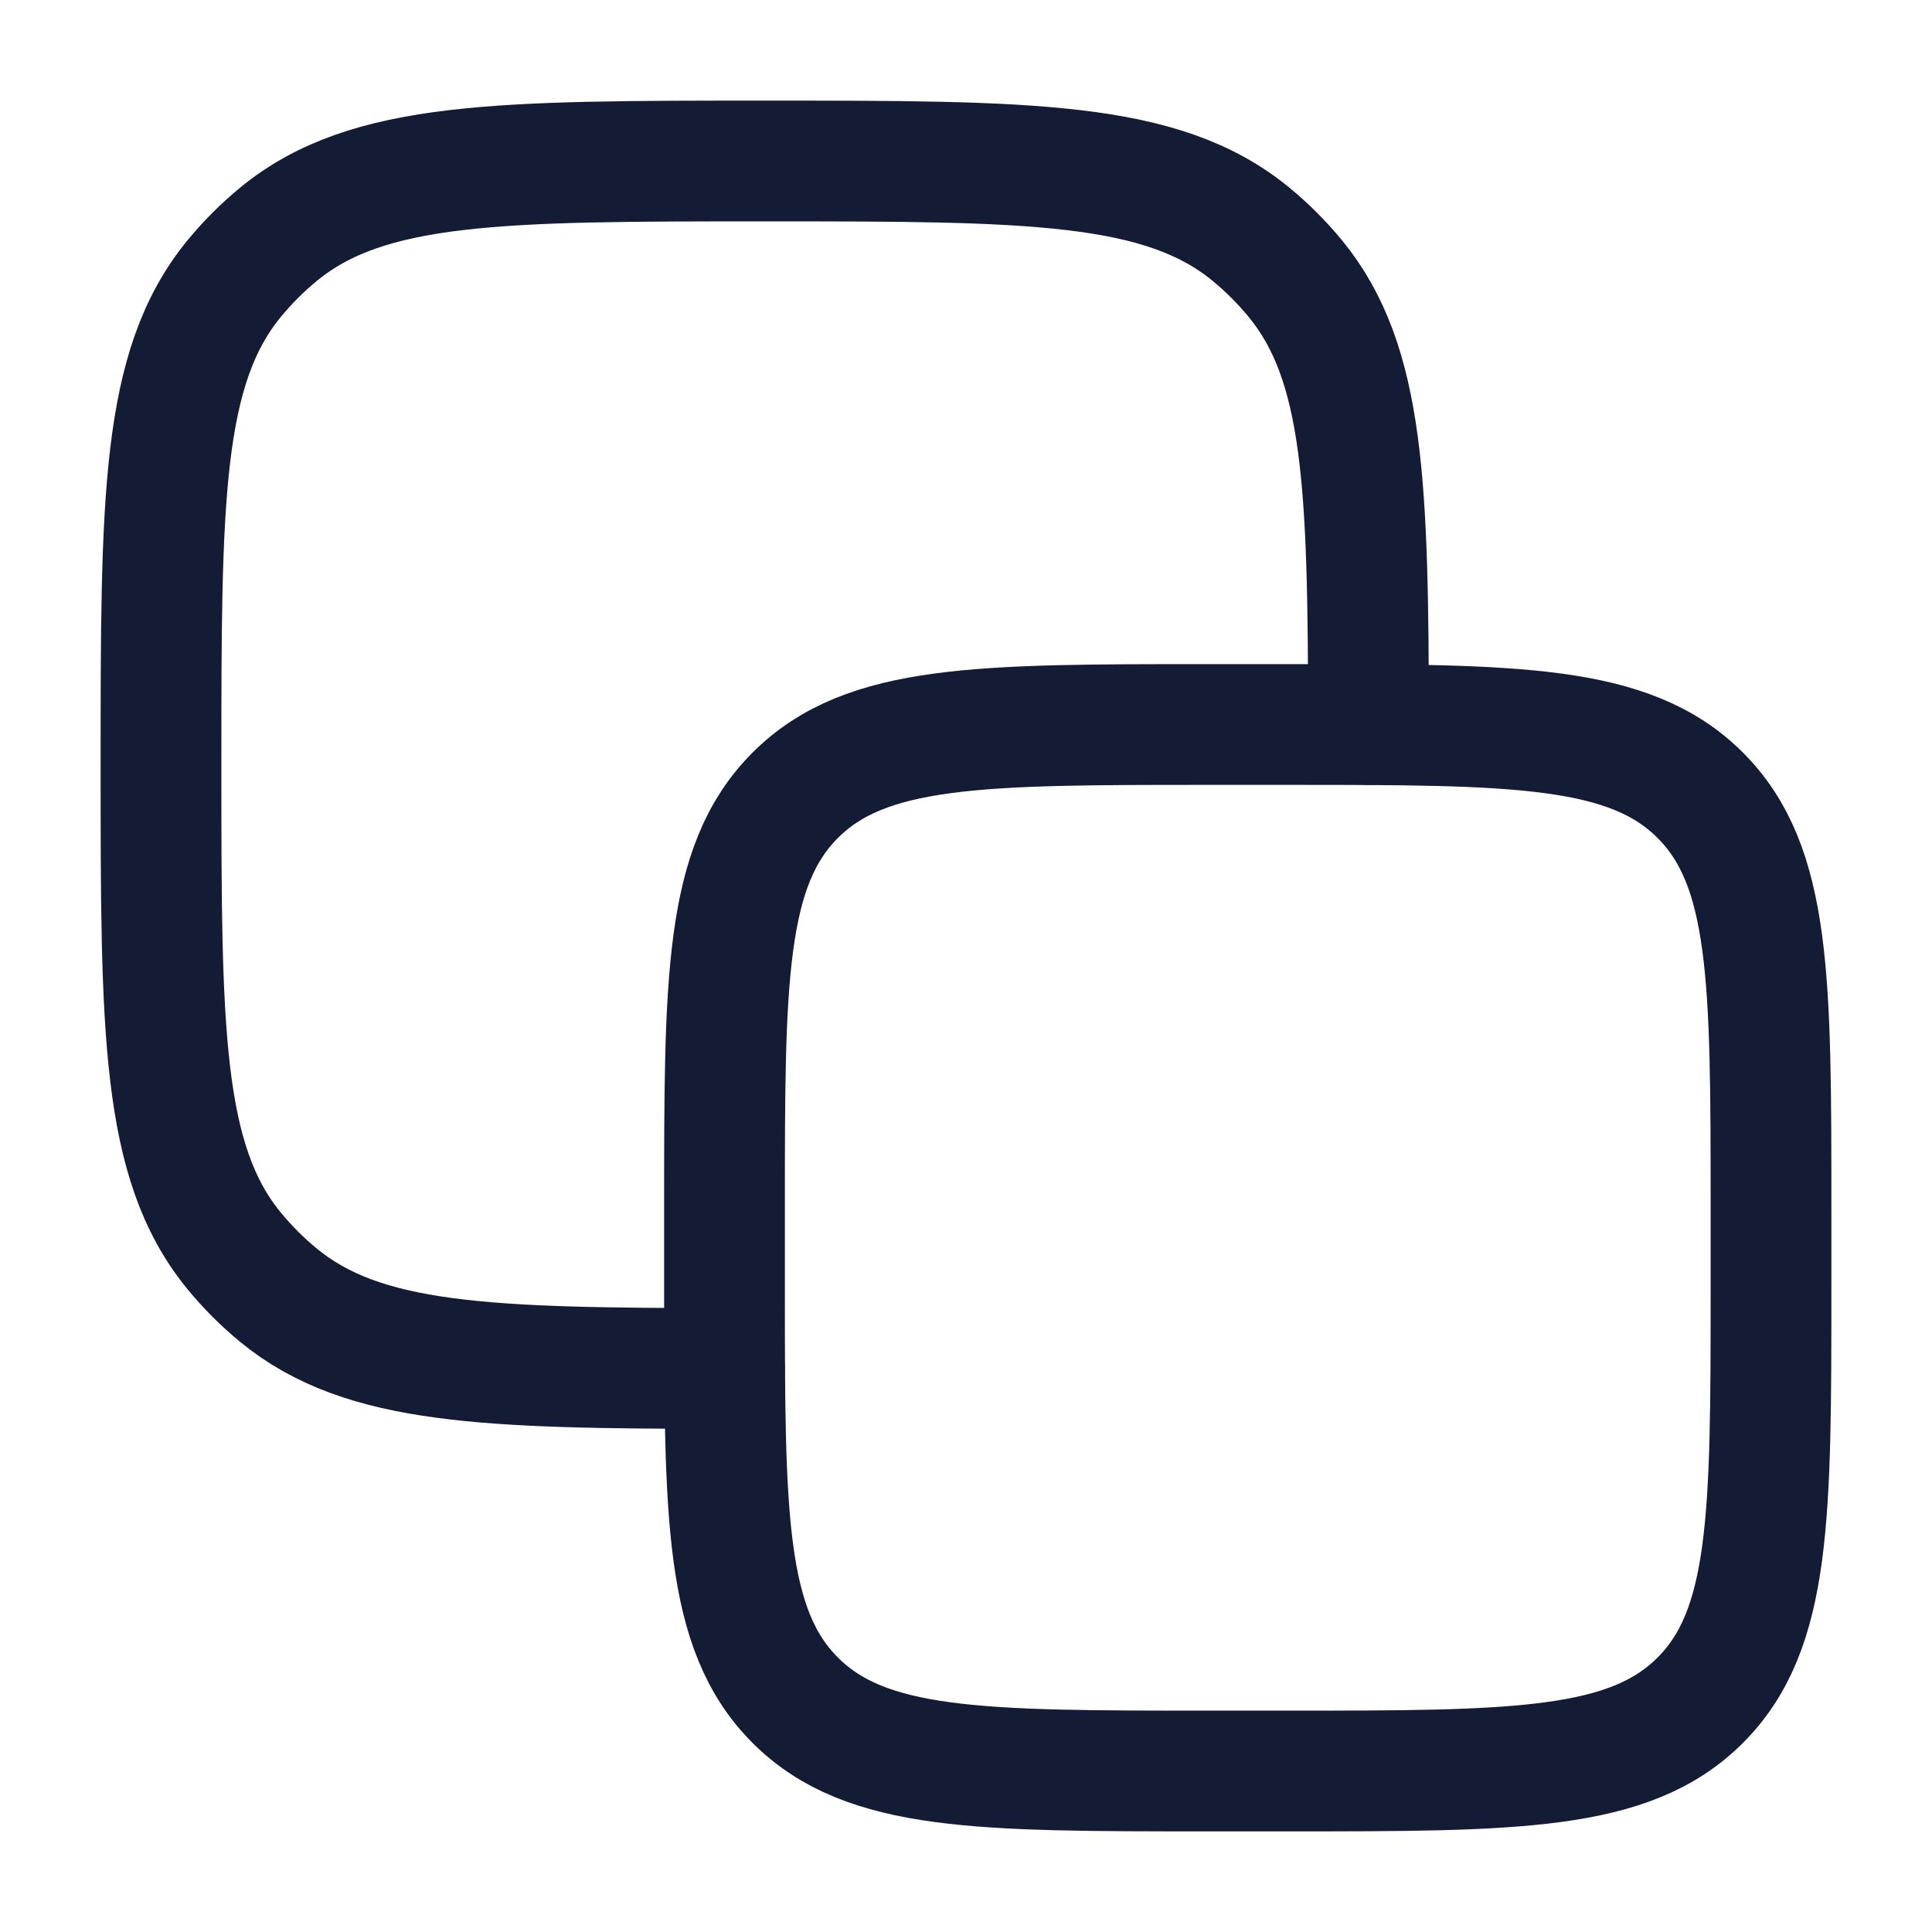
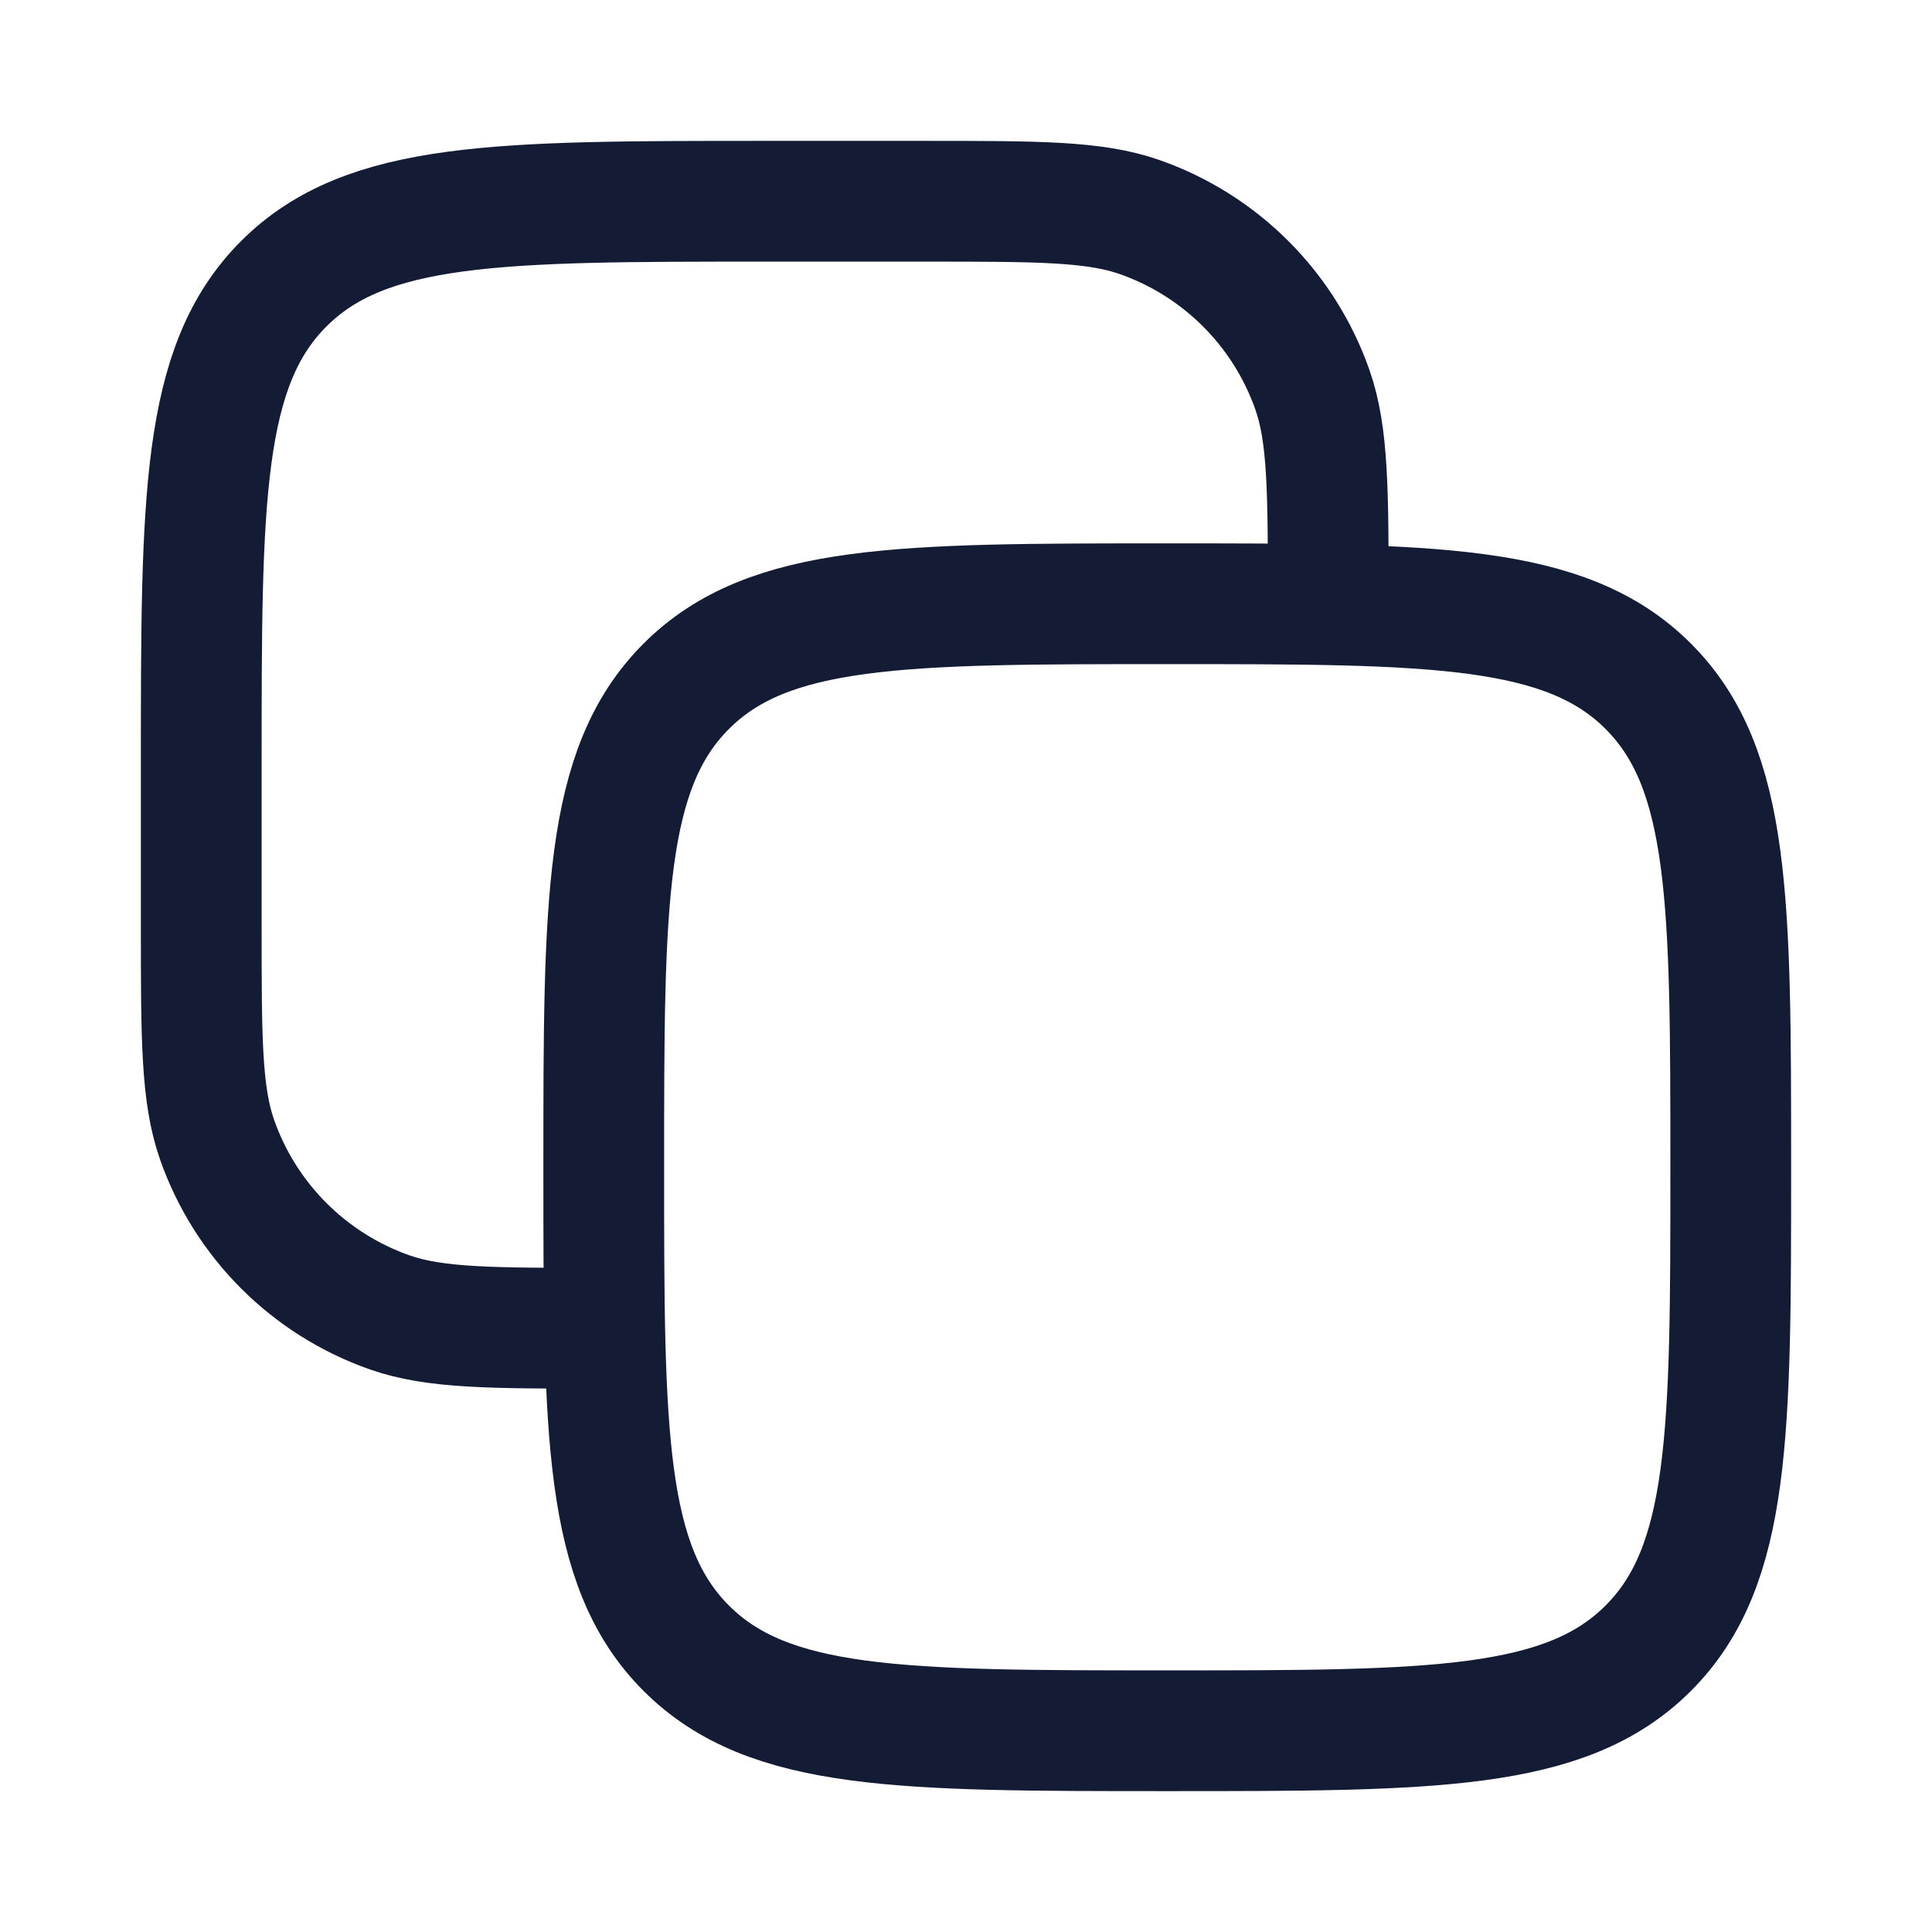
<svg xmlns="http://www.w3.org/2000/svg" width="24" height="24" viewBox="0 0 24 24" fill="none">
-   <path d="M9 15C9 12.172 9 10.757 9.879 9.879C10.757 9 12.172 9 15 9L16 9C18.828 9 20.243 9 21.121 9.879C22 10.757 22 12.172 22 15V16C22 18.828 22 20.243 21.121 21.121C20.243 22 18.828 22 16 22H15C12.172 22 10.757 22 9.879 21.121C9 20.243 9 18.828 9 16L9 15Z" stroke="#141B34" stroke-width="1.5" stroke-linecap="round" stroke-linejoin="round" />
-   <path d="M17 9C16.997 6.043 16.953 4.511 16.092 3.462C15.926 3.26 15.74 3.074 15.538 2.908C14.431 2 12.787 2 9.5 2C6.213 2 4.569 2 3.462 2.908C3.26 3.074 3.074 3.26 2.908 3.462C2 4.569 2 6.213 2 9.5C2 12.787 2 14.431 2.908 15.538C3.074 15.74 3.26 15.926 3.462 16.092C4.511 16.953 6.043 16.997 9 17" stroke="#141B34" stroke-width="1.5" stroke-linecap="round" stroke-linejoin="round" />
+   <path d="M7.5 14.5C7.5 11.2 7.5 9.55 8.525 8.525C9.55 7.5 11.2 7.5 14.5 7.5C17.8 7.5 19.45 7.5 20.475 8.525C21.5 9.55 21.5 11.2 21.5 14.5C21.5 17.8 21.5 19.45 20.475 20.475C19.45 21.5 17.8 21.5 14.5 21.5C11.2 21.5 9.55 21.5 8.525 20.475C7.5 19.45 7.5 17.8 7.5 14.5Z" stroke="#141B34" stroke-width="1.5" stroke-linecap="round" stroke-linejoin="round" />
+   <path d="M7.5 16.5C6.104 16.5 5.405 16.5 4.844 16.304C3.839 15.952 3.048 15.161 2.696 14.156C2.5 13.595 2.5 12.896 2.5 11.5V9.5C2.5 6.2 2.5 4.55 3.525 3.525C4.55 2.5 6.2 2.5 9.5 2.5H11.5C12.896 2.5 13.595 2.5 14.156 2.696C15.161 3.048 15.952 3.839 16.304 4.844C16.5 5.405 16.5 6.104 16.5 7.5" stroke="#141B34" stroke-width="1.5" stroke-linecap="round" stroke-linejoin="round" />
</svg>
